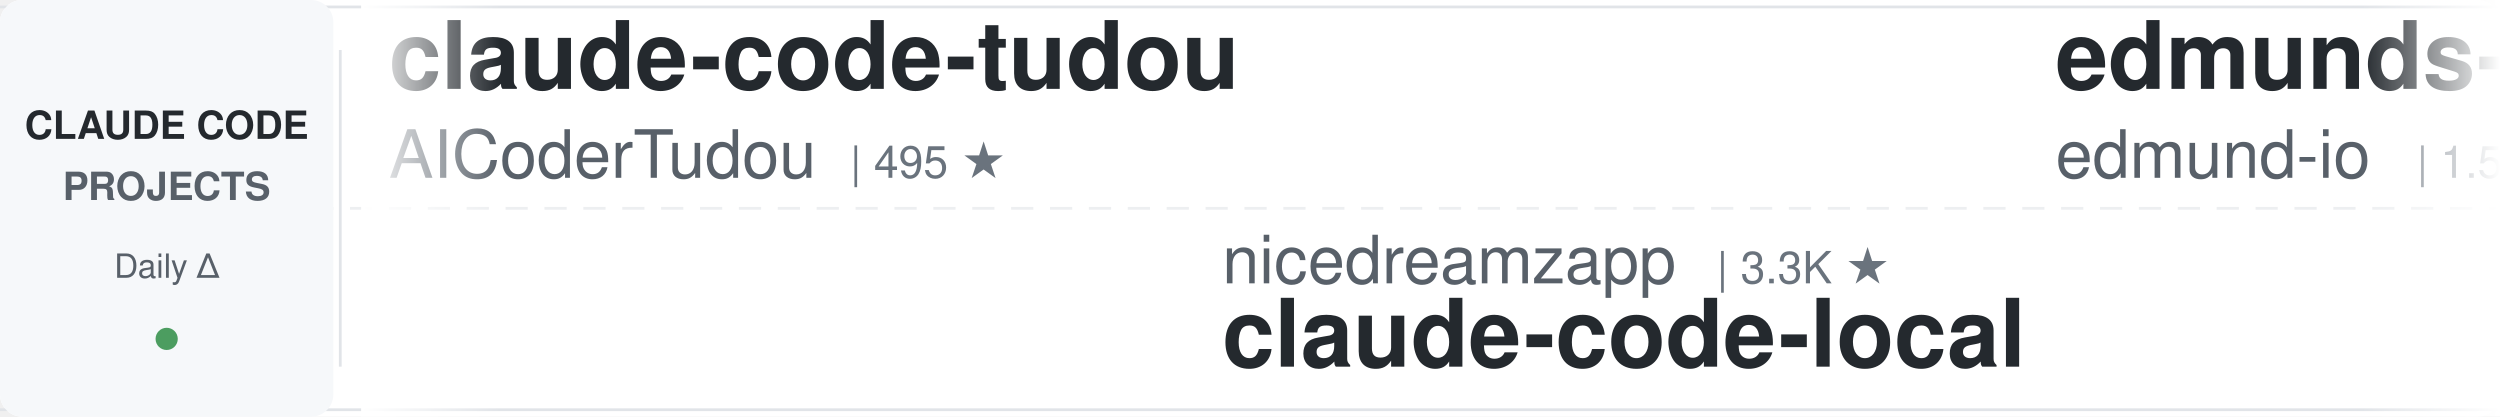
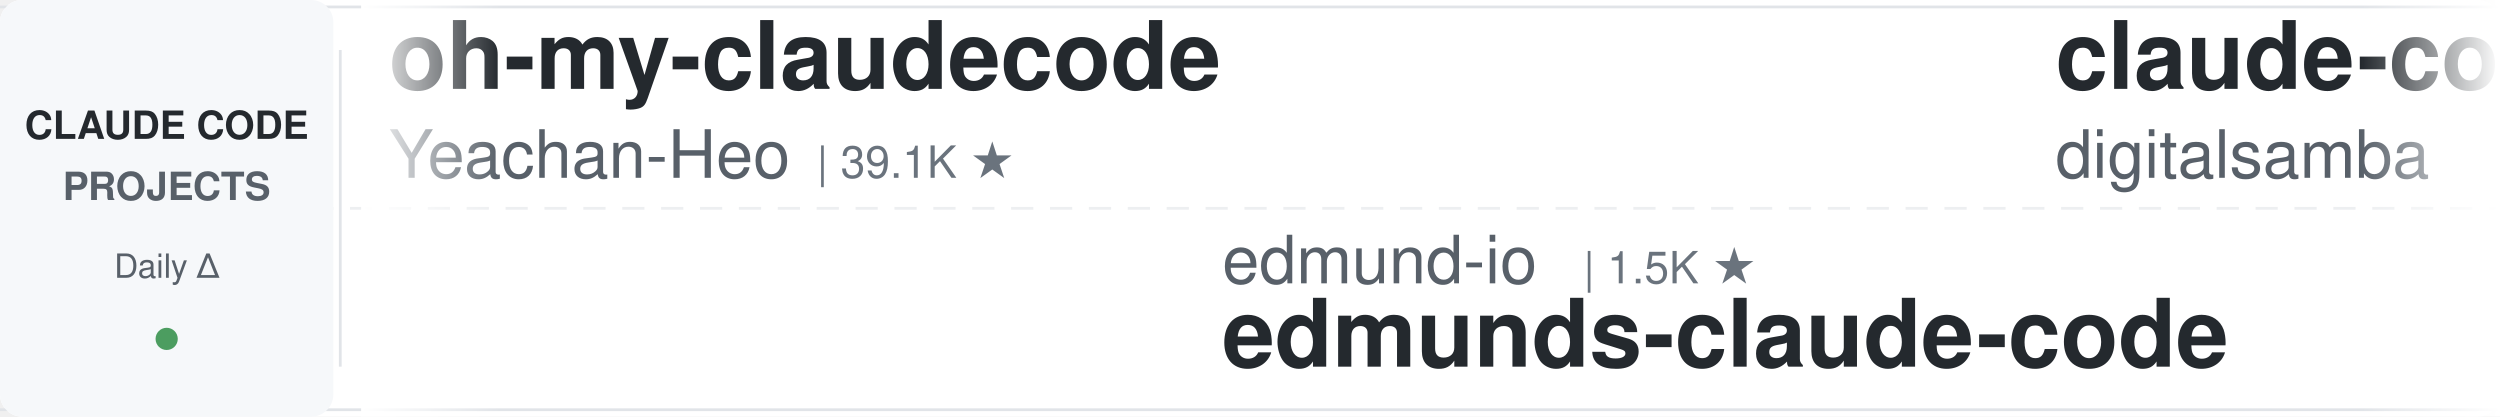
<svg xmlns="http://www.w3.org/2000/svg" width="900" height="150">
  <defs>
    <linearGradient id="leftFade" x1="0%" y1="0%" x2="100%" y2="0%">
      <stop offset="0%" style="stop-color:#ffffff;stop-opacity:1" />
      <stop offset="100%" style="stop-color:#ffffff;stop-opacity:0" />
    </linearGradient>
    <linearGradient id="rightFade" x1="0%" y1="0%" x2="100%" y2="0%">
      <stop offset="0%" style="stop-color:#ffffff;stop-opacity:0" />
      <stop offset="100%" style="stop-color:#ffffff;stop-opacity:1" />
    </linearGradient>
  </defs>
  <rect width="900" height="150" fill="#ffffff" rx="8" />
  <rect x="0" y="2" width="900" height="1" fill="#e1e4e8" />
  <rect x="0" y="147" width="900" height="1" fill="#e1e4e8" />
  <line x1="0" y1="75" x2="900" y2="75" stroke="#e1e4e8" stroke-width="1" stroke-dasharray="8 6" opacity="0.6" />
  <rect x="0" y="0" width="120" height="150" fill="#f6f8fa" rx="8" />
  <text x="60" y="50" font-family="-apple-system, BlinkMacSystemFont, 'Segoe UI', Helvetica, Arial, sans-serif" font-size="14" font-weight="600" fill="#24292e" text-anchor="middle">CLAUDE CODE</text>
  <text x="60" y="72" font-family="-apple-system, BlinkMacSystemFont, 'Segoe UI', Helvetica, Arial, sans-serif" font-size="14" font-weight="600" fill="#586069" text-anchor="middle">PROJECTS</text>
  <text x="60" y="100" font-family="-apple-system, BlinkMacSystemFont, 'Segoe UI', Helvetica, Arial, sans-serif" font-size="12" font-weight="500" fill="#586069" text-anchor="middle">Daily Δ</text>
  <circle cx="60" cy="122" r="4" fill="#22863a" opacity="0.8" />
  <rect x="122" y="18" width="1" height="114" fill="#e1e4e8" />
  <clipPath id="tickerClip">
    <rect x="130" y="0" width="770" height="150" />
  </clipPath>
  <g clip-path="url(#tickerClip)">
    <g id="tickerItems">
      <animateTransform attributeName="transform" attributeType="XML" type="translate" from="0 0" to="-3000 0" dur="54s" repeatCount="indefinite" />
      <g transform="translate(0, 0)">
-         <text x="140" y="32" font-family="-apple-system, BlinkMacSystemFont, 'Segoe UI', Helvetica, Arial, sans-serif" font-size="34" font-weight="600" fill="#24292e">claude-code-tudou</text>
-         <text x="140" y="64" font-family="-apple-system, BlinkMacSystemFont, 'Segoe UI', Helvetica, Arial, sans-serif" font-size="24" font-weight="400" fill="#586069">AICoderTudou</text>
-         <text x="306" y="64" font-family="-apple-system, BlinkMacSystemFont, 'Segoe UI', Helvetica, Arial, sans-serif" font-size="16" font-weight="500" fill="#6a737d">| 495 ★</text>
+         <text x="140" y="32" font-family="-apple-system, BlinkMacSystemFont, 'Segoe UI', Helvetica, Arial, sans-serif" font-size="34" font-weight="600" fill="#24292e">oh-my-claudecode</text>
+         <text x="140" y="64" font-family="-apple-system, BlinkMacSystemFont, 'Segoe UI', Helvetica, Arial, sans-serif" font-size="24" font-weight="400" fill="#586069">Yeachan-Heo</text>
+         <text x="294" y="64" font-family="-apple-system, BlinkMacSystemFont, 'Segoe UI', Helvetica, Arial, sans-serif" font-size="16" font-weight="500" fill="#6a737d">| 39.1K ★</text>
      </g>
      <g transform="translate(300, 0)">
-         <text x="140" y="102" font-family="-apple-system, BlinkMacSystemFont, 'Segoe UI', Helvetica, Arial, sans-serif" font-size="24" font-weight="400" fill="#586069">nicedreamzapp</text>
-         <text x="318" y="102" font-family="-apple-system, BlinkMacSystemFont, 'Segoe UI', Helvetica, Arial, sans-serif" font-size="16" font-weight="500" fill="#6a737d">| 3.3K ★</text>
-         <text x="140" y="132" font-family="-apple-system, BlinkMacSystemFont, 'Segoe UI', Helvetica, Arial, sans-serif" font-size="34" font-weight="600" fill="#24292e">claude-code-local</text>
+         <text x="140" y="102" font-family="-apple-system, BlinkMacSystemFont, 'Segoe UI', Helvetica, Arial, sans-serif" font-size="24" font-weight="400" fill="#586069">edmund-io</text>
+         <text x="270" y="102" font-family="-apple-system, BlinkMacSystemFont, 'Segoe UI', Helvetica, Arial, sans-serif" font-size="16" font-weight="500" fill="#6a737d">| 1.5K ★</text>
+         <text x="140" y="132" font-family="-apple-system, BlinkMacSystemFont, 'Segoe UI', Helvetica, Arial, sans-serif" font-size="34" font-weight="600" fill="#24292e">edmunds-claude-code</text>
      </g>
      <g transform="translate(600, 0)">
-         <text x="140" y="32" font-family="-apple-system, BlinkMacSystemFont, 'Segoe UI', Helvetica, Arial, sans-serif" font-size="34" font-weight="600" fill="#24292e">edmunds-claude-code</text>
-         <text x="140" y="64" font-family="-apple-system, BlinkMacSystemFont, 'Segoe UI', Helvetica, Arial, sans-serif" font-size="24" font-weight="400" fill="#586069">edmund-io</text>
-         <text x="270" y="64" font-family="-apple-system, BlinkMacSystemFont, 'Segoe UI', Helvetica, Arial, sans-serif" font-size="16" font-weight="500" fill="#6a737d">| 1.5K ★</text>
+         <text x="140" y="32" font-family="-apple-system, BlinkMacSystemFont, 'Segoe UI', Helvetica, Arial, sans-serif" font-size="34" font-weight="600" fill="#24292e">claude-code-video-toolki...</text>
+         <text x="140" y="64" font-family="-apple-system, BlinkMacSystemFont, 'Segoe UI', Helvetica, Arial, sans-serif" font-size="24" font-weight="400" fill="#586069">digitalsamba</text>
+         <text x="306" y="64" font-family="-apple-system, BlinkMacSystemFont, 'Segoe UI', Helvetica, Arial, sans-serif" font-size="16" font-weight="500" fill="#6a737d">| 2.1K ★</text>
      </g>
      <g transform="translate(900, 0)">
-         <text x="140" y="102" font-family="-apple-system, BlinkMacSystemFont, 'Segoe UI', Helvetica, Arial, sans-serif" font-size="24" font-weight="400" fill="#586069">Njengah</text>
-         <text x="246" y="102" font-family="-apple-system, BlinkMacSystemFont, 'Segoe UI', Helvetica, Arial, sans-serif" font-size="16" font-weight="500" fill="#6a737d">| 1.9K ★</text>
-         <text x="140" y="132" font-family="-apple-system, BlinkMacSystemFont, 'Segoe UI', Helvetica, Arial, sans-serif" font-size="34" font-weight="600" fill="#24292e">claude-code-cheat-sheet</text>
+         <text x="140" y="102" font-family="-apple-system, BlinkMacSystemFont, 'Segoe UI', Helvetica, Arial, sans-serif" font-size="24" font-weight="400" fill="#586069">ponponon</text>
+         <text x="258" y="102" font-family="-apple-system, BlinkMacSystemFont, 'Segoe UI', Helvetica, Arial, sans-serif" font-size="16" font-weight="500" fill="#6a737d">| 2.3K ★</text>
+         <text x="140" y="132" font-family="-apple-system, BlinkMacSystemFont, 'Segoe UI', Helvetica, Arial, sans-serif" font-size="34" font-weight="600" fill="#24292e">claude_code_src</text>
      </g>
      <g transform="translate(1200, 0)">
-         <text x="140" y="32" font-family="-apple-system, BlinkMacSystemFont, 'Segoe UI', Helvetica, Arial, sans-serif" font-size="34" font-weight="600" fill="#24292e">awesome-claude-code-plug...</text>
-         <text x="140" y="64" font-family="-apple-system, BlinkMacSystemFont, 'Segoe UI', Helvetica, Arial, sans-serif" font-size="24" font-weight="400" fill="#586069">ccplugins</text>
-         <text x="270" y="64" font-family="-apple-system, BlinkMacSystemFont, 'Segoe UI', Helvetica, Arial, sans-serif" font-size="16" font-weight="500" fill="#6a737d">| 933 ★</text>
+         <text x="140" y="32" font-family="-apple-system, BlinkMacSystemFont, 'Segoe UI', Helvetica, Arial, sans-serif" font-size="34" font-weight="600" fill="#24292e">claude-code-spec-workflo...</text>
+         <text x="140" y="64" font-family="-apple-system, BlinkMacSystemFont, 'Segoe UI', Helvetica, Arial, sans-serif" font-size="24" font-weight="400" fill="#586069">Pimzino</text>
+         <text x="246" y="64" font-family="-apple-system, BlinkMacSystemFont, 'Segoe UI', Helvetica, Arial, sans-serif" font-size="16" font-weight="500" fill="#6a737d">| 3.9K ★</text>
      </g>
      <g transform="translate(1500, 0)">
-         <text x="140" y="102" font-family="-apple-system, BlinkMacSystemFont, 'Segoe UI', Helvetica, Arial, sans-serif" font-size="24" font-weight="400" fill="#586069">1rgs</text>
-         <text x="210" y="102" font-family="-apple-system, BlinkMacSystemFont, 'Segoe UI', Helvetica, Arial, sans-serif" font-size="16" font-weight="500" fill="#6a737d">| 3.7K ★</text>
-         <text x="140" y="132" font-family="-apple-system, BlinkMacSystemFont, 'Segoe UI', Helvetica, Arial, sans-serif" font-size="34" font-weight="600" fill="#24292e">claude-code-proxy</text>
+         <text x="140" y="102" font-family="-apple-system, BlinkMacSystemFont, 'Segoe UI', Helvetica, Arial, sans-serif" font-size="24" font-weight="400" fill="#586069">VILA-Lab</text>
+         <text x="258" y="102" font-family="-apple-system, BlinkMacSystemFont, 'Segoe UI', Helvetica, Arial, sans-serif" font-size="16" font-weight="500" fill="#6a737d">| 2.1K ★</text>
+         <text x="140" y="132" font-family="-apple-system, BlinkMacSystemFont, 'Segoe UI', Helvetica, Arial, sans-serif" font-size="34" font-weight="600" fill="#24292e">Dive-into-Claude-Code</text>
      </g>
      <g transform="translate(1800, 0)">
-         <text x="140" y="32" font-family="-apple-system, BlinkMacSystemFont, 'Segoe UI', Helvetica, Arial, sans-serif" font-size="34" font-weight="600" fill="#24292e">claude-code-telegram</text>
-         <text x="140" y="64" font-family="-apple-system, BlinkMacSystemFont, 'Segoe UI', Helvetica, Arial, sans-serif" font-size="24" font-weight="400" fill="#586069">RichardAtCT</text>
-         <text x="294" y="64" font-family="-apple-system, BlinkMacSystemFont, 'Segoe UI', Helvetica, Arial, sans-serif" font-size="16" font-weight="500" fill="#6a737d">| 2.8K ★</text>
+         <text x="140" y="32" font-family="-apple-system, BlinkMacSystemFont, 'Segoe UI', Helvetica, Arial, sans-serif" font-size="34" font-weight="600" fill="#24292e">claude-code-ultimate-gui...</text>
+         <text x="140" y="64" font-family="-apple-system, BlinkMacSystemFont, 'Segoe UI', Helvetica, Arial, sans-serif" font-size="24" font-weight="400" fill="#586069">FlorianBruniaux</text>
+         <text x="342" y="64" font-family="-apple-system, BlinkMacSystemFont, 'Segoe UI', Helvetica, Arial, sans-serif" font-size="16" font-weight="500" fill="#6a737d">| 5.9K ★</text>
      </g>
      <g transform="translate(2100, 0)">
-         <text x="140" y="102" font-family="-apple-system, BlinkMacSystemFont, 'Segoe UI', Helvetica, Arial, sans-serif" font-size="24" font-weight="400" fill="#586069">hangsman</text>
-         <text x="258" y="102" font-family="-apple-system, BlinkMacSystemFont, 'Segoe UI', Helvetica, Arial, sans-serif" font-size="16" font-weight="500" fill="#6a737d">| 794 ★</text>
-         <text x="140" y="132" font-family="-apple-system, BlinkMacSystemFont, 'Segoe UI', Helvetica, Arial, sans-serif" font-size="34" font-weight="600" fill="#24292e">claude-code-source</text>
+         <text x="140" y="102" font-family="-apple-system, BlinkMacSystemFont, 'Segoe UI', Helvetica, Arial, sans-serif" font-size="24" font-weight="400" fill="#586069">xu-xiang</text>
+         <text x="258" y="102" font-family="-apple-system, BlinkMacSystemFont, 'Segoe UI', Helvetica, Arial, sans-serif" font-size="16" font-weight="500" fill="#6a737d">| 1.9K ★</text>
+         <text x="140" y="132" font-family="-apple-system, BlinkMacSystemFont, 'Segoe UI', Helvetica, Arial, sans-serif" font-size="34" font-weight="600" fill="#24292e">everything-claude-code-z...</text>
      </g>
      <g transform="translate(2400, 0)">
-         <text x="140" y="32" font-family="-apple-system, BlinkMacSystemFont, 'Segoe UI', Helvetica, Arial, sans-serif" font-size="34" font-weight="600" fill="#24292e">my-claude-code-setup</text>
-         <text x="140" y="64" font-family="-apple-system, BlinkMacSystemFont, 'Segoe UI', Helvetica, Arial, sans-serif" font-size="24" font-weight="400" fill="#586069">centminmod</text>
-         <text x="282" y="64" font-family="-apple-system, BlinkMacSystemFont, 'Segoe UI', Helvetica, Arial, sans-serif" font-size="16" font-weight="500" fill="#6a737d">| 2.6K ★</text>
+         <text x="140" y="32" font-family="-apple-system, BlinkMacSystemFont, 'Segoe UI', Helvetica, Arial, sans-serif" font-size="34" font-weight="600" fill="#24292e">claude-code-prompts</text>
+         <text x="140" y="64" font-family="-apple-system, BlinkMacSystemFont, 'Segoe UI', Helvetica, Arial, sans-serif" font-size="24" font-weight="400" fill="#586069">repowise-dev</text>
+         <text x="306" y="64" font-family="-apple-system, BlinkMacSystemFont, 'Segoe UI', Helvetica, Arial, sans-serif" font-size="16" font-weight="500" fill="#6a737d">| 1.2K ★</text>
      </g>
      <g transform="translate(2700, 0)">
-         <text x="140" y="102" font-family="-apple-system, BlinkMacSystemFont, 'Segoe UI', Helvetica, Arial, sans-serif" font-size="24" font-weight="400" fill="#586069">simonw</text>
-         <text x="234" y="102" font-family="-apple-system, BlinkMacSystemFont, 'Segoe UI', Helvetica, Arial, sans-serif" font-size="16" font-weight="500" fill="#6a737d">| 1.7K ★</text>
-         <text x="140" y="132" font-family="-apple-system, BlinkMacSystemFont, 'Segoe UI', Helvetica, Arial, sans-serif" font-size="34" font-weight="600" fill="#24292e">claude-code-transcripts</text>
+         <text x="140" y="102" font-family="-apple-system, BlinkMacSystemFont, 'Segoe UI', Helvetica, Arial, sans-serif" font-size="24" font-weight="400" fill="#586069">feiskyer</text>
+         <text x="258" y="102" font-family="-apple-system, BlinkMacSystemFont, 'Segoe UI', Helvetica, Arial, sans-serif" font-size="16" font-weight="500" fill="#6a737d">| 1.6K ★</text>
+         <text x="140" y="132" font-family="-apple-system, BlinkMacSystemFont, 'Segoe UI', Helvetica, Arial, sans-serif" font-size="34" font-weight="600" fill="#24292e">claude-code-settings</text>
      </g>
      <g transform="translate(3000, 0)">
-         <text x="140" y="32" font-family="-apple-system, BlinkMacSystemFont, 'Segoe UI', Helvetica, Arial, sans-serif" font-size="34" font-weight="600" fill="#24292e">claude-code-tudou</text>
-         <text x="140" y="64" font-family="-apple-system, BlinkMacSystemFont, 'Segoe UI', Helvetica, Arial, sans-serif" font-size="24" font-weight="400" fill="#586069">AICoderTudou</text>
-         <text x="306" y="64" font-family="-apple-system, BlinkMacSystemFont, 'Segoe UI', Helvetica, Arial, sans-serif" font-size="16" font-weight="500" fill="#6a737d">| 495 ★</text>
+         <text x="140" y="32" font-family="-apple-system, BlinkMacSystemFont, 'Segoe UI', Helvetica, Arial, sans-serif" font-size="34" font-weight="600" fill="#24292e">oh-my-claudecode</text>
+         <text x="140" y="64" font-family="-apple-system, BlinkMacSystemFont, 'Segoe UI', Helvetica, Arial, sans-serif" font-size="24" font-weight="400" fill="#586069">Yeachan-Heo</text>
+         <text x="294" y="64" font-family="-apple-system, BlinkMacSystemFont, 'Segoe UI', Helvetica, Arial, sans-serif" font-size="16" font-weight="500" fill="#6a737d">| 39.1K ★</text>
      </g>
      <g transform="translate(3300, 0)">
-         <text x="140" y="102" font-family="-apple-system, BlinkMacSystemFont, 'Segoe UI', Helvetica, Arial, sans-serif" font-size="24" font-weight="400" fill="#586069">nicedreamzapp</text>
-         <text x="318" y="102" font-family="-apple-system, BlinkMacSystemFont, 'Segoe UI', Helvetica, Arial, sans-serif" font-size="16" font-weight="500" fill="#6a737d">| 3.3K ★</text>
-         <text x="140" y="132" font-family="-apple-system, BlinkMacSystemFont, 'Segoe UI', Helvetica, Arial, sans-serif" font-size="34" font-weight="600" fill="#24292e">claude-code-local</text>
+         <text x="140" y="102" font-family="-apple-system, BlinkMacSystemFont, 'Segoe UI', Helvetica, Arial, sans-serif" font-size="24" font-weight="400" fill="#586069">edmund-io</text>
+         <text x="270" y="102" font-family="-apple-system, BlinkMacSystemFont, 'Segoe UI', Helvetica, Arial, sans-serif" font-size="16" font-weight="500" fill="#6a737d">| 1.5K ★</text>
+         <text x="140" y="132" font-family="-apple-system, BlinkMacSystemFont, 'Segoe UI', Helvetica, Arial, sans-serif" font-size="34" font-weight="600" fill="#24292e">edmunds-claude-code</text>
      </g>
      <g transform="translate(3600, 0)">
-         <text x="140" y="32" font-family="-apple-system, BlinkMacSystemFont, 'Segoe UI', Helvetica, Arial, sans-serif" font-size="34" font-weight="600" fill="#24292e">edmunds-claude-code</text>
-         <text x="140" y="64" font-family="-apple-system, BlinkMacSystemFont, 'Segoe UI', Helvetica, Arial, sans-serif" font-size="24" font-weight="400" fill="#586069">edmund-io</text>
-         <text x="270" y="64" font-family="-apple-system, BlinkMacSystemFont, 'Segoe UI', Helvetica, Arial, sans-serif" font-size="16" font-weight="500" fill="#6a737d">| 1.5K ★</text>
+         <text x="140" y="32" font-family="-apple-system, BlinkMacSystemFont, 'Segoe UI', Helvetica, Arial, sans-serif" font-size="34" font-weight="600" fill="#24292e">claude-code-video-toolki...</text>
+         <text x="140" y="64" font-family="-apple-system, BlinkMacSystemFont, 'Segoe UI', Helvetica, Arial, sans-serif" font-size="24" font-weight="400" fill="#586069">digitalsamba</text>
+         <text x="306" y="64" font-family="-apple-system, BlinkMacSystemFont, 'Segoe UI', Helvetica, Arial, sans-serif" font-size="16" font-weight="500" fill="#6a737d">| 2.1K ★</text>
      </g>
      <g transform="translate(3900, 0)">
-         <text x="140" y="102" font-family="-apple-system, BlinkMacSystemFont, 'Segoe UI', Helvetica, Arial, sans-serif" font-size="24" font-weight="400" fill="#586069">Njengah</text>
-         <text x="246" y="102" font-family="-apple-system, BlinkMacSystemFont, 'Segoe UI', Helvetica, Arial, sans-serif" font-size="16" font-weight="500" fill="#6a737d">| 1.9K ★</text>
-         <text x="140" y="132" font-family="-apple-system, BlinkMacSystemFont, 'Segoe UI', Helvetica, Arial, sans-serif" font-size="34" font-weight="600" fill="#24292e">claude-code-cheat-sheet</text>
+         <text x="140" y="102" font-family="-apple-system, BlinkMacSystemFont, 'Segoe UI', Helvetica, Arial, sans-serif" font-size="24" font-weight="400" fill="#586069">ponponon</text>
+         <text x="258" y="102" font-family="-apple-system, BlinkMacSystemFont, 'Segoe UI', Helvetica, Arial, sans-serif" font-size="16" font-weight="500" fill="#6a737d">| 2.3K ★</text>
+         <text x="140" y="132" font-family="-apple-system, BlinkMacSystemFont, 'Segoe UI', Helvetica, Arial, sans-serif" font-size="34" font-weight="600" fill="#24292e">claude_code_src</text>
      </g>
    </g>
  </g>
  <rect x="130" y="0" width="50" height="150" fill="url(#leftFade)" />
  <rect x="850" y="0" width="50" height="150" fill="url(#rightFade)" />
</svg>
